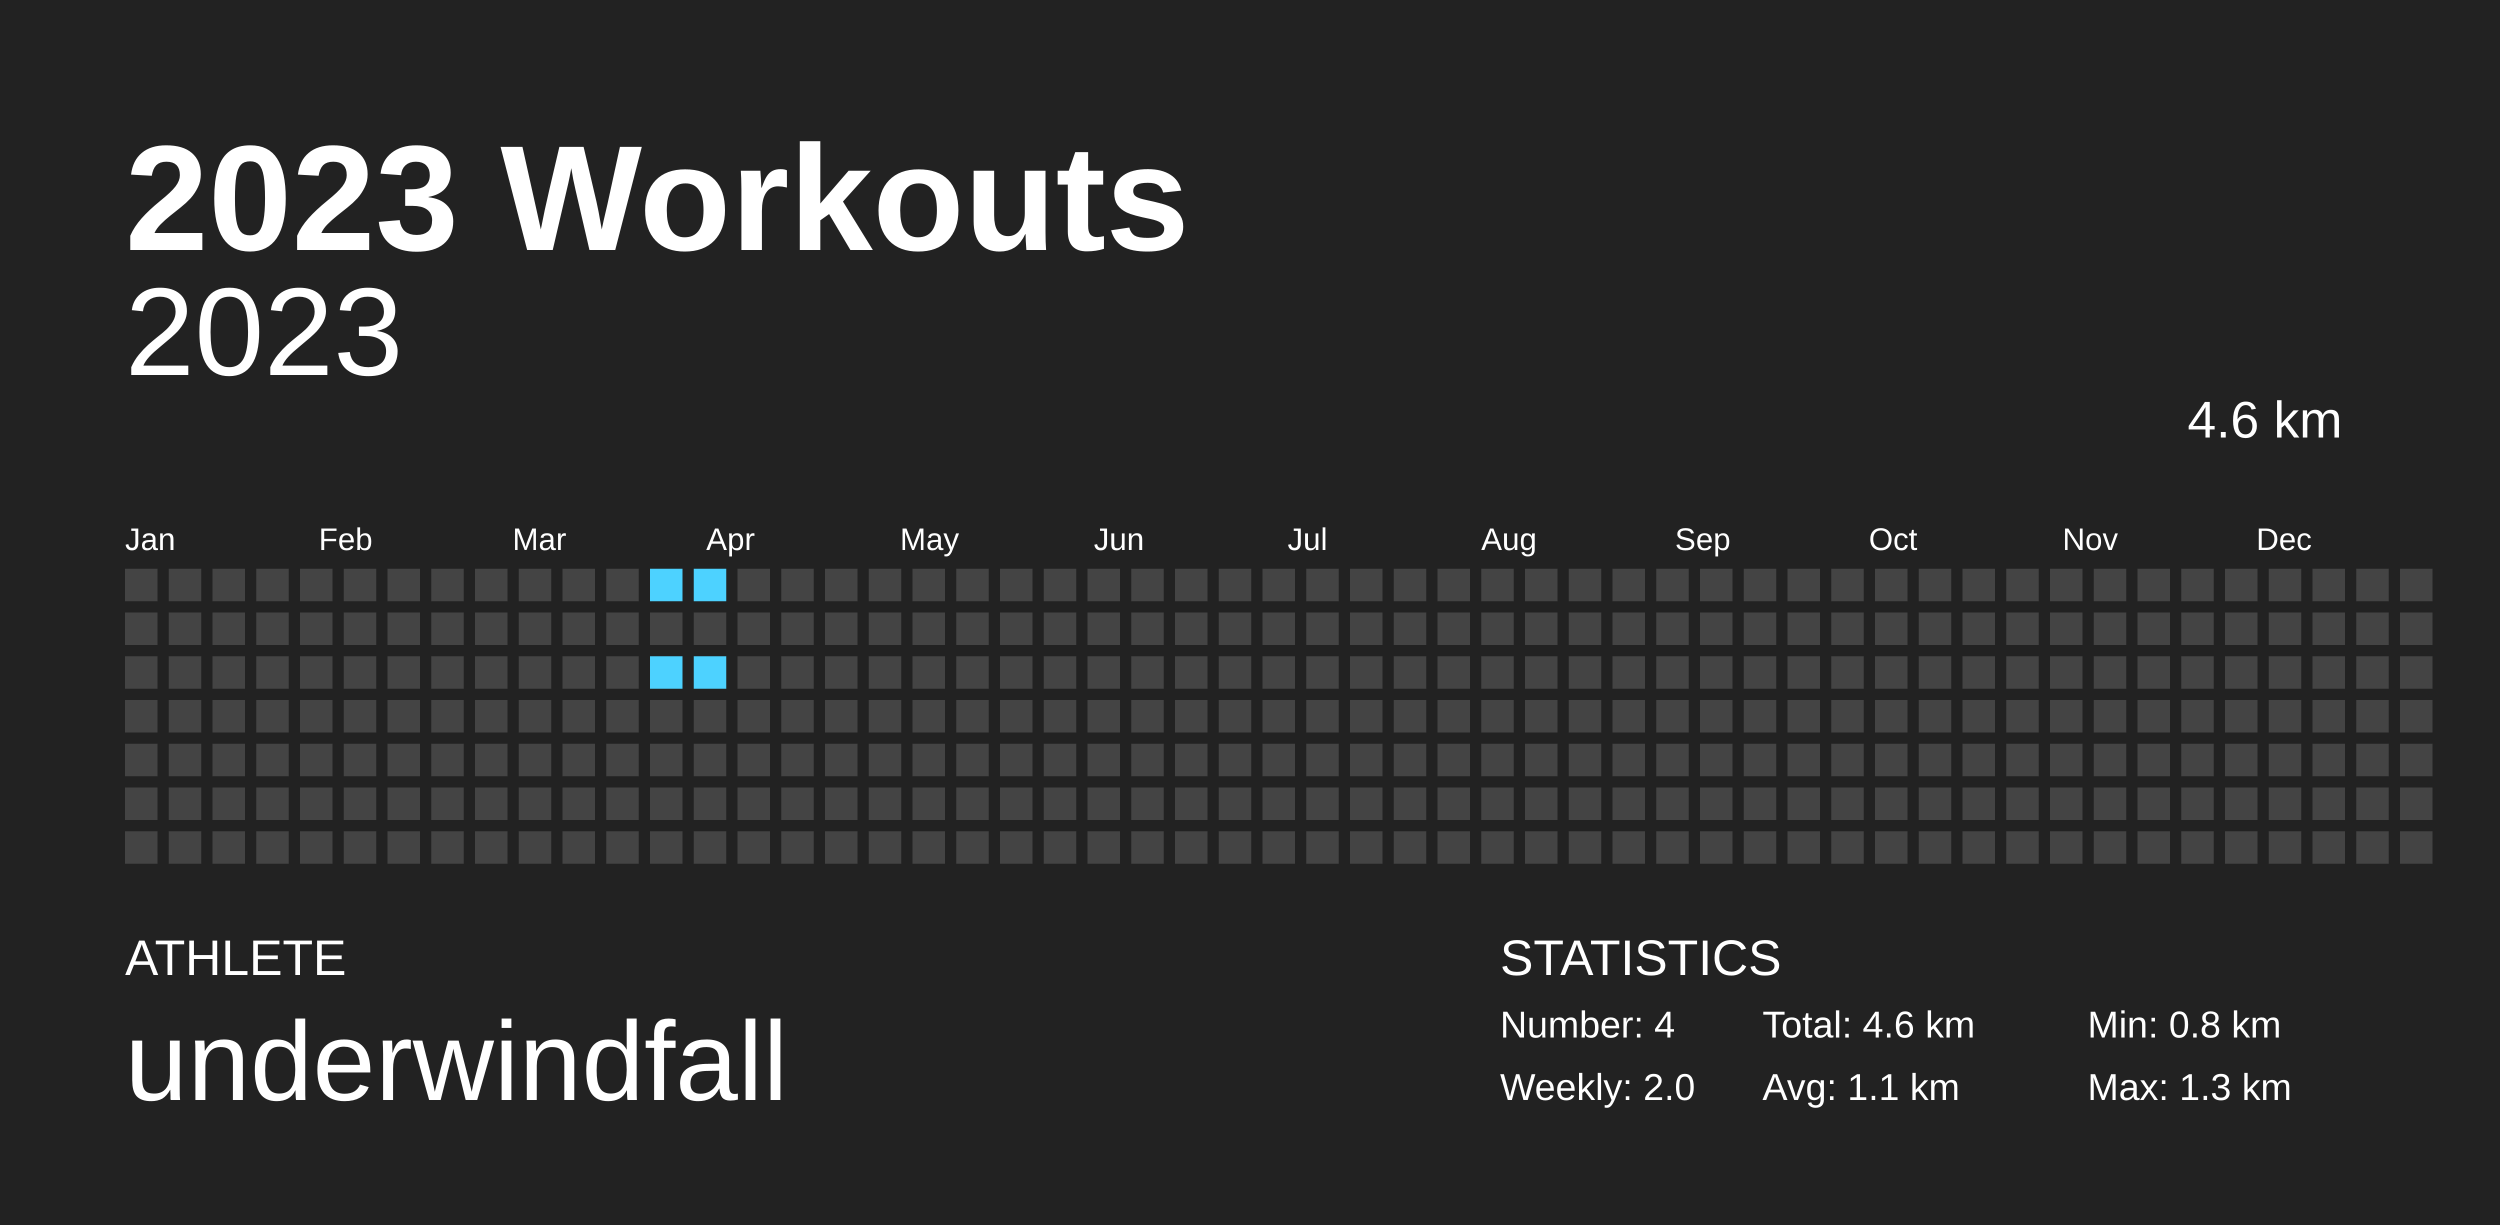
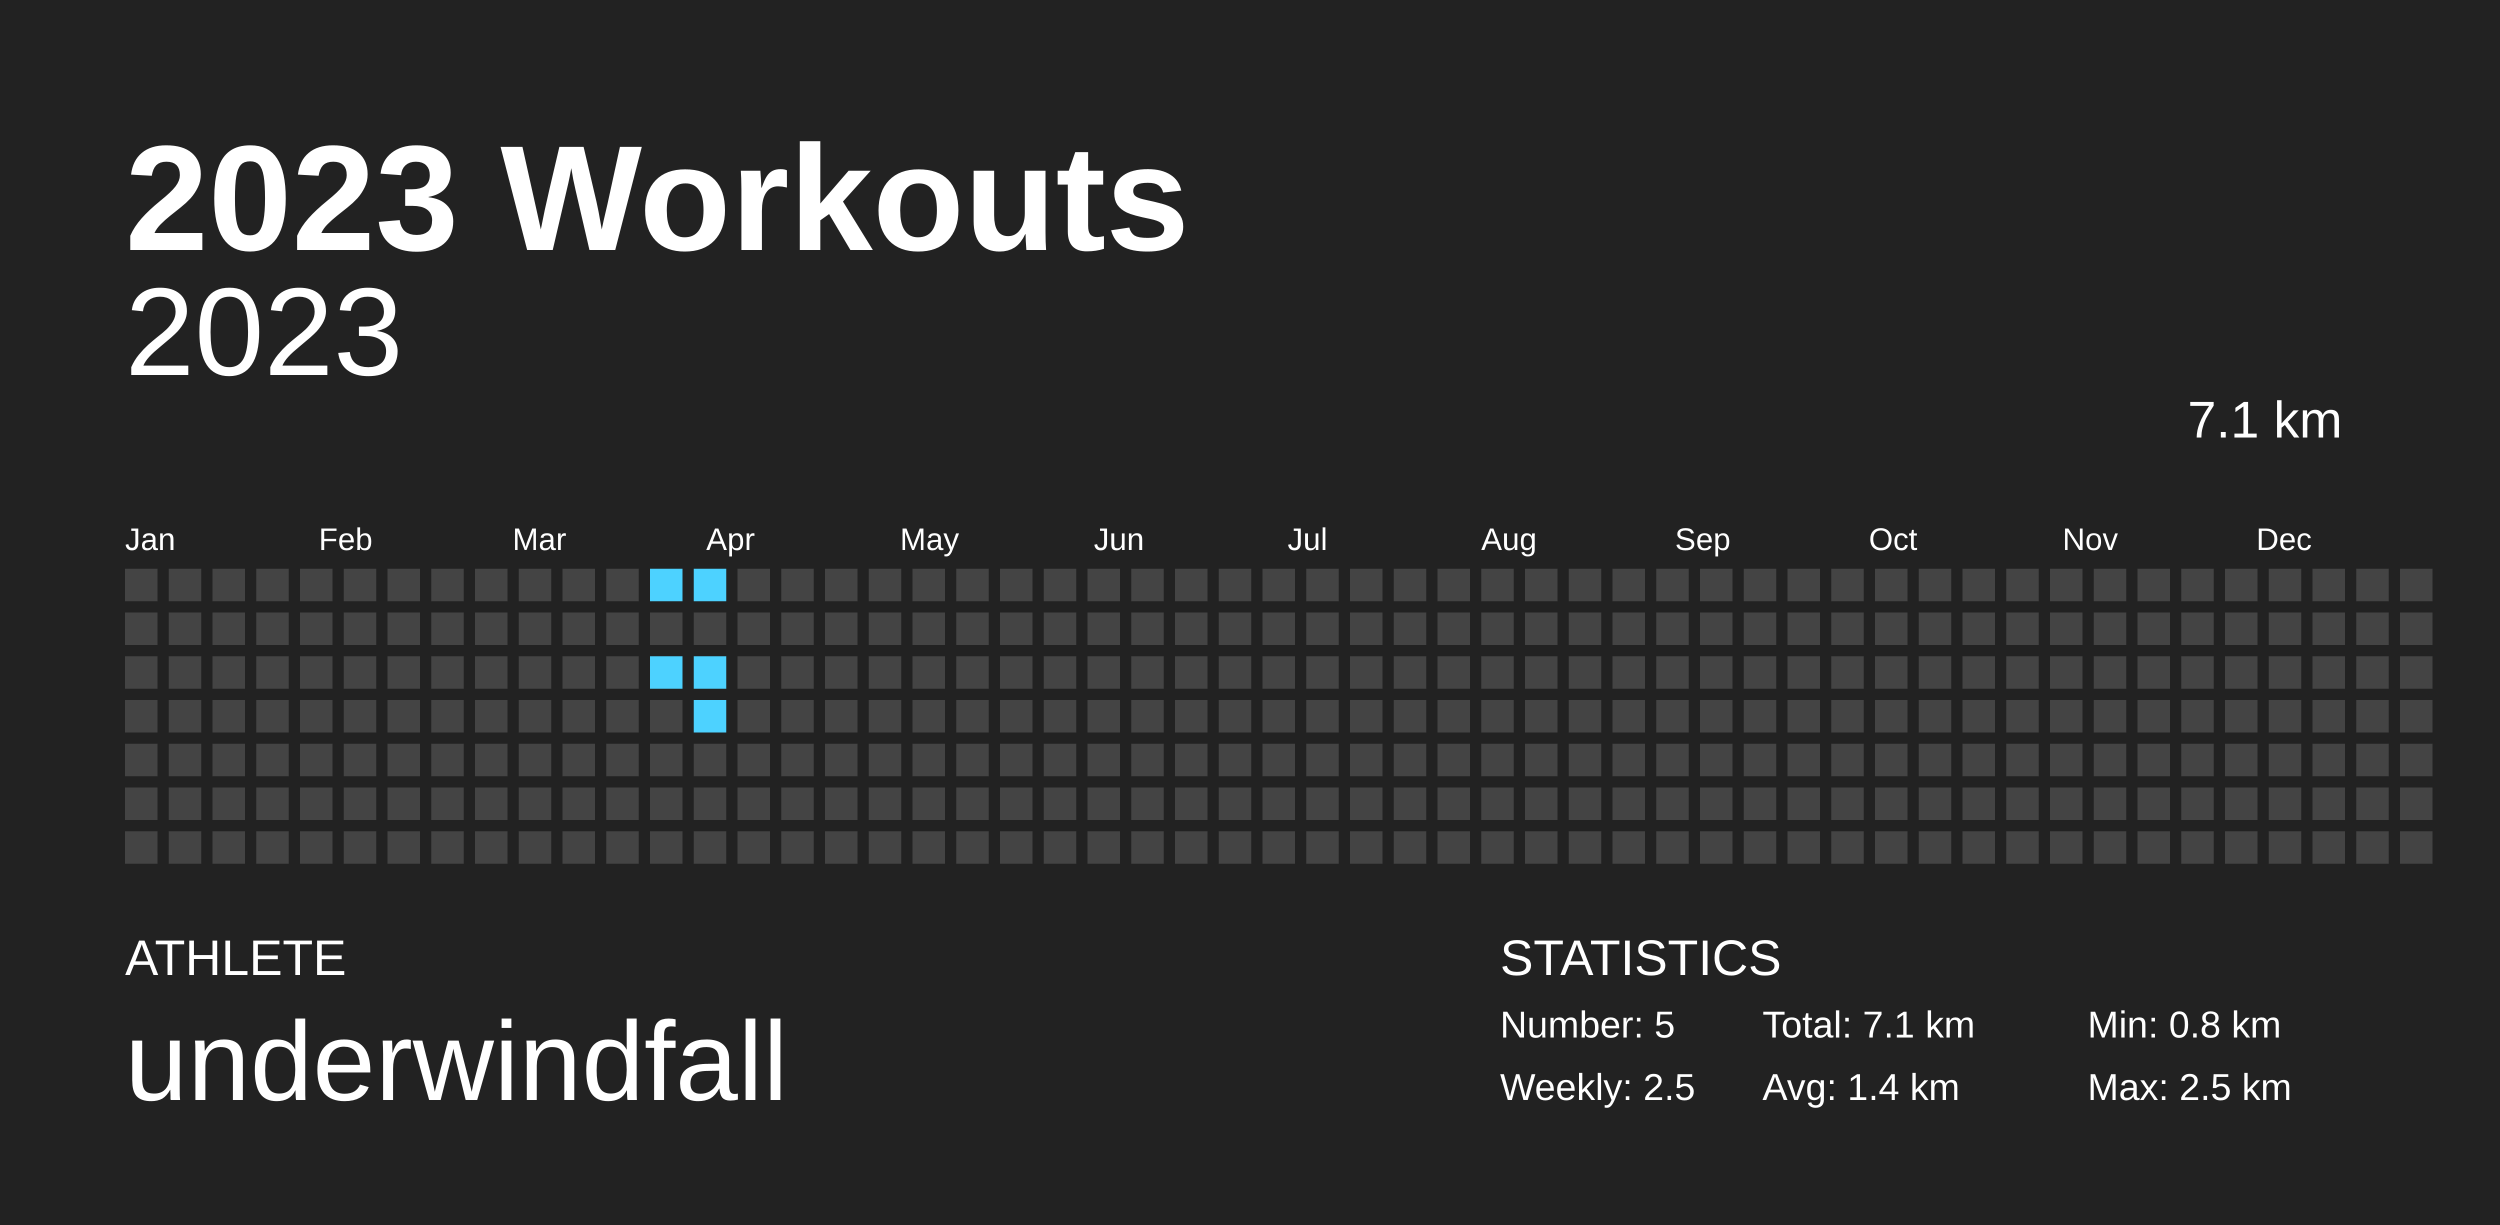
<svg xmlns="http://www.w3.org/2000/svg" baseProfile="full" height="98mm" version="1.1" viewBox="0,0,200,98" width="200mm">
  <defs />
  <rect fill="#222222" height="98" width="200" x="0" y="0" />
  <text fill="#FFFFFF" style="font-size:12px; font-family:Arial; font-weight:bold;" x="10" y="20">2023 Workouts</text>
  <text fill="#FFFFFF" style="font-size:4px; font-family:Arial" x="10" y="78">ATHLETE</text>
  <text fill="#FFFFFF" style="font-size:9px; font-family:Arial" x="10" y="88">underwindfall</text>
  <text fill="#FFFFFF" style="font-size:4px; font-family:Arial" x="120" y="78">STATISTICS</text>
-   <text fill="#FFFFFF" style="font-size:3px; font-family:Arial" x="120" y="83">Number: 4</text>
-   <text fill="#FFFFFF" style="font-size:3px; font-family:Arial" x="120" y="88">Weekly: 2.0</text>
-   <text fill="#FFFFFF" style="font-size:3px; font-family:Arial" x="141" y="83">Total: 4.6 km</text>
-   <text fill="#FFFFFF" style="font-size:3px; font-family:Arial" x="141" y="88">Avg: 1.1 km</text>
+   <text fill="#FFFFFF" style="font-size:3px; font-family:Arial" x="120" y="83">Number: 5</text>
+   <text fill="#FFFFFF" style="font-size:3px; font-family:Arial" x="120" y="88">Weekly: 2.5</text>
+   <text fill="#FFFFFF" style="font-size:3px; font-family:Arial" x="141" y="83">Total: 7.1 km</text>
+   <text fill="#FFFFFF" style="font-size:3px; font-family:Arial" x="141" y="88">Avg: 1.4 km</text>
  <text fill="#FFFFFF" style="font-size:3px; font-family:Arial" x="167" y="83">Min: 0.8 km</text>
-   <text fill="#FFFFFF" style="font-size:3px; font-family:Arial" x="167" y="88">Max: 1.3 km</text>
+   <text fill="#FFFFFF" style="font-size:3px; font-family:Arial" x="167" y="88">Max: 2.5 km</text>
  <text alignment-baseline="hanging" fill="#FFFFFF" style="font-size:10.0px; font-family:Arial;" x="10" y="30">2023</text>
-   <text alignment-baseline="hanging" fill="#FFFFFF" style="font-size:4.125px; font-family:Arial;" x="175" y="35">4.6 km</text>
+   <text alignment-baseline="hanging" fill="#FFFFFF" style="font-size:4.125px; font-family:Arial;" x="175" y="35">7.1 km</text>
  <text fill="#FFFFFF" style="font-size:2.5px; font-family:Arial" x="10.0" y="44">Jan</text>
  <text fill="#FFFFFF" style="font-size:2.5px; font-family:Arial" x="25.5" y="44">Feb</text>
  <text fill="#FFFFFF" style="font-size:2.5px; font-family:Arial" x="41.0" y="44">Mar</text>
  <text fill="#FFFFFF" style="font-size:2.5px; font-family:Arial" x="56.5" y="44">Apr</text>
  <text fill="#FFFFFF" style="font-size:2.5px; font-family:Arial" x="72.0" y="44">May</text>
  <text fill="#FFFFFF" style="font-size:2.5px; font-family:Arial" x="87.5" y="44">Jun</text>
  <text fill="#FFFFFF" style="font-size:2.5px; font-family:Arial" x="103.0" y="44">Jul</text>
  <text fill="#FFFFFF" style="font-size:2.5px; font-family:Arial" x="118.5" y="44">Aug</text>
  <text fill="#FFFFFF" style="font-size:2.5px; font-family:Arial" x="134.0" y="44">Sep</text>
  <text fill="#FFFFFF" style="font-size:2.5px; font-family:Arial" x="149.5" y="44">Oct</text>
  <text fill="#FFFFFF" style="font-size:2.5px; font-family:Arial" x="165.0" y="44">Nov</text>
  <text fill="#FFFFFF" style="font-size:2.5px; font-family:Arial" x="180.5" y="44">Dec</text>
  <rect fill="#444444" height="2.6" width="2.6" x="10.0" y="45.5" />
  <rect fill="#444444" height="2.6" width="2.6" x="10.0" y="49.0" />
  <rect fill="#444444" height="2.6" width="2.6" x="10.0" y="52.5" />
  <rect fill="#444444" height="2.6" width="2.6" x="10.0" y="56.0" />
  <rect fill="#444444" height="2.6" width="2.6" x="10.0" y="59.5" />
  <rect fill="#444444" height="2.6" width="2.6" x="10.0" y="63.0" />
  <rect fill="#444444" height="2.6" width="2.6" x="10.0" y="66.5" />
  <rect fill="#444444" height="2.6" width="2.6" x="13.5" y="45.5" />
  <rect fill="#444444" height="2.6" width="2.6" x="13.5" y="49.0" />
  <rect fill="#444444" height="2.6" width="2.6" x="13.5" y="52.5" />
  <rect fill="#444444" height="2.6" width="2.6" x="13.5" y="56.0" />
  <rect fill="#444444" height="2.6" width="2.6" x="13.5" y="59.5" />
  <rect fill="#444444" height="2.6" width="2.6" x="13.5" y="63.0" />
  <rect fill="#444444" height="2.6" width="2.6" x="13.5" y="66.5" />
  <rect fill="#444444" height="2.6" width="2.6" x="17.0" y="45.5" />
  <rect fill="#444444" height="2.6" width="2.6" x="17.0" y="49.0" />
  <rect fill="#444444" height="2.6" width="2.6" x="17.0" y="52.5" />
  <rect fill="#444444" height="2.6" width="2.6" x="17.0" y="56.0" />
  <rect fill="#444444" height="2.6" width="2.6" x="17.0" y="59.5" />
  <rect fill="#444444" height="2.6" width="2.6" x="17.0" y="63.0" />
  <rect fill="#444444" height="2.6" width="2.6" x="17.0" y="66.5" />
  <rect fill="#444444" height="2.6" width="2.6" x="20.5" y="45.5" />
  <rect fill="#444444" height="2.6" width="2.6" x="20.5" y="49.0" />
  <rect fill="#444444" height="2.6" width="2.6" x="20.5" y="52.5" />
  <rect fill="#444444" height="2.6" width="2.6" x="20.5" y="56.0" />
  <rect fill="#444444" height="2.6" width="2.6" x="20.5" y="59.5" />
  <rect fill="#444444" height="2.6" width="2.6" x="20.5" y="63.0" />
  <rect fill="#444444" height="2.6" width="2.6" x="20.5" y="66.5" />
  <rect fill="#444444" height="2.6" width="2.6" x="24.0" y="45.5" />
  <rect fill="#444444" height="2.6" width="2.6" x="24.0" y="49.0" />
  <rect fill="#444444" height="2.6" width="2.6" x="24.0" y="52.5" />
  <rect fill="#444444" height="2.6" width="2.6" x="24.0" y="56.0" />
  <rect fill="#444444" height="2.6" width="2.6" x="24.0" y="59.5" />
  <rect fill="#444444" height="2.6" width="2.6" x="24.0" y="63.0" />
  <rect fill="#444444" height="2.6" width="2.6" x="24.0" y="66.5" />
  <rect fill="#444444" height="2.6" width="2.6" x="27.5" y="45.5" />
  <rect fill="#444444" height="2.6" width="2.6" x="27.5" y="49.0" />
  <rect fill="#444444" height="2.6" width="2.6" x="27.5" y="52.5" />
  <rect fill="#444444" height="2.6" width="2.6" x="27.5" y="56.0" />
  <rect fill="#444444" height="2.6" width="2.6" x="27.5" y="59.5" />
  <rect fill="#444444" height="2.6" width="2.6" x="27.5" y="63.0" />
  <rect fill="#444444" height="2.6" width="2.6" x="27.5" y="66.5" />
  <rect fill="#444444" height="2.6" width="2.6" x="31.0" y="45.5" />
  <rect fill="#444444" height="2.6" width="2.6" x="31.0" y="49.0" />
  <rect fill="#444444" height="2.6" width="2.6" x="31.0" y="52.5" />
  <rect fill="#444444" height="2.6" width="2.6" x="31.0" y="56.0" />
  <rect fill="#444444" height="2.6" width="2.6" x="31.0" y="59.5" />
  <rect fill="#444444" height="2.6" width="2.6" x="31.0" y="63.0" />
  <rect fill="#444444" height="2.6" width="2.6" x="31.0" y="66.5" />
  <rect fill="#444444" height="2.6" width="2.6" x="34.5" y="45.5" />
  <rect fill="#444444" height="2.6" width="2.6" x="34.5" y="49.0" />
  <rect fill="#444444" height="2.6" width="2.6" x="34.5" y="52.5" />
  <rect fill="#444444" height="2.6" width="2.6" x="34.5" y="56.0" />
  <rect fill="#444444" height="2.6" width="2.6" x="34.5" y="59.5" />
  <rect fill="#444444" height="2.6" width="2.6" x="34.5" y="63.0" />
  <rect fill="#444444" height="2.6" width="2.6" x="34.5" y="66.5" />
  <rect fill="#444444" height="2.6" width="2.6" x="38.0" y="45.5" />
  <rect fill="#444444" height="2.6" width="2.6" x="38.0" y="49.0" />
  <rect fill="#444444" height="2.6" width="2.6" x="38.0" y="52.5" />
  <rect fill="#444444" height="2.6" width="2.6" x="38.0" y="56.0" />
  <rect fill="#444444" height="2.6" width="2.6" x="38.0" y="59.5" />
  <rect fill="#444444" height="2.6" width="2.6" x="38.0" y="63.0" />
  <rect fill="#444444" height="2.6" width="2.6" x="38.0" y="66.5" />
  <rect fill="#444444" height="2.6" width="2.6" x="41.5" y="45.5" />
  <rect fill="#444444" height="2.6" width="2.6" x="41.5" y="49.0" />
  <rect fill="#444444" height="2.6" width="2.6" x="41.5" y="52.5" />
  <rect fill="#444444" height="2.6" width="2.6" x="41.5" y="56.0" />
  <rect fill="#444444" height="2.6" width="2.6" x="41.5" y="59.5" />
  <rect fill="#444444" height="2.6" width="2.6" x="41.5" y="63.0" />
  <rect fill="#444444" height="2.6" width="2.6" x="41.5" y="66.5" />
  <rect fill="#444444" height="2.6" width="2.6" x="45.0" y="45.5" />
  <rect fill="#444444" height="2.6" width="2.6" x="45.0" y="49.0" />
  <rect fill="#444444" height="2.6" width="2.6" x="45.0" y="52.5" />
  <rect fill="#444444" height="2.6" width="2.6" x="45.0" y="56.0" />
  <rect fill="#444444" height="2.6" width="2.6" x="45.0" y="59.5" />
  <rect fill="#444444" height="2.6" width="2.6" x="45.0" y="63.0" />
  <rect fill="#444444" height="2.6" width="2.6" x="45.0" y="66.5" />
  <rect fill="#444444" height="2.6" width="2.6" x="48.5" y="45.5" />
  <rect fill="#444444" height="2.6" width="2.6" x="48.5" y="49.0" />
  <rect fill="#444444" height="2.6" width="2.6" x="48.5" y="52.5" />
  <rect fill="#444444" height="2.6" width="2.6" x="48.5" y="56.0" />
  <rect fill="#444444" height="2.6" width="2.6" x="48.5" y="59.5" />
  <rect fill="#444444" height="2.6" width="2.6" x="48.5" y="63.0" />
  <rect fill="#444444" height="2.6" width="2.6" x="48.5" y="66.5" />
  <rect fill="#4dd2ff" height="2.6" width="2.6" x="52.0" y="45.5" />
  <rect fill="#444444" height="2.6" width="2.6" x="52.0" y="49.0" />
  <rect fill="#4dd2ff" height="2.6" width="2.6" x="52.0" y="52.5" />
  <rect fill="#444444" height="2.6" width="2.6" x="52.0" y="56.0" />
  <rect fill="#444444" height="2.6" width="2.6" x="52.0" y="59.5" />
  <rect fill="#444444" height="2.6" width="2.6" x="52.0" y="63.0" />
  <rect fill="#444444" height="2.6" width="2.6" x="52.0" y="66.5" />
  <rect fill="#4dd2ff" height="2.6" width="2.6" x="55.5" y="45.5" />
  <rect fill="#444444" height="2.6" width="2.6" x="55.5" y="49.0" />
  <rect fill="#4dd2ff" height="2.6" width="2.6" x="55.5" y="52.5" />
-   <rect fill="#444444" height="2.6" width="2.6" x="55.5" y="56.0" />
+   <rect fill="#4dd2ff" height="2.6" width="2.6" x="55.5" y="56.0" />
  <rect fill="#444444" height="2.6" width="2.6" x="55.5" y="59.5" />
  <rect fill="#444444" height="2.6" width="2.6" x="55.5" y="63.0" />
  <rect fill="#444444" height="2.6" width="2.6" x="55.5" y="66.5" />
  <rect fill="#444444" height="2.6" width="2.6" x="59.0" y="45.5" />
  <rect fill="#444444" height="2.6" width="2.6" x="59.0" y="49.0" />
  <rect fill="#444444" height="2.6" width="2.6" x="59.0" y="52.5" />
  <rect fill="#444444" height="2.6" width="2.6" x="59.0" y="56.0" />
  <rect fill="#444444" height="2.6" width="2.6" x="59.0" y="59.5" />
  <rect fill="#444444" height="2.6" width="2.6" x="59.0" y="63.0" />
  <rect fill="#444444" height="2.6" width="2.6" x="59.0" y="66.5" />
  <rect fill="#444444" height="2.6" width="2.6" x="62.5" y="45.5" />
  <rect fill="#444444" height="2.6" width="2.6" x="62.5" y="49.0" />
  <rect fill="#444444" height="2.6" width="2.6" x="62.5" y="52.5" />
  <rect fill="#444444" height="2.6" width="2.6" x="62.5" y="56.0" />
  <rect fill="#444444" height="2.6" width="2.6" x="62.5" y="59.5" />
  <rect fill="#444444" height="2.6" width="2.6" x="62.5" y="63.0" />
  <rect fill="#444444" height="2.6" width="2.6" x="62.5" y="66.5" />
  <rect fill="#444444" height="2.6" width="2.6" x="66.0" y="45.5" />
  <rect fill="#444444" height="2.6" width="2.6" x="66.0" y="49.0" />
  <rect fill="#444444" height="2.6" width="2.6" x="66.0" y="52.5" />
  <rect fill="#444444" height="2.6" width="2.6" x="66.0" y="56.0" />
  <rect fill="#444444" height="2.6" width="2.6" x="66.0" y="59.5" />
  <rect fill="#444444" height="2.6" width="2.6" x="66.0" y="63.0" />
  <rect fill="#444444" height="2.6" width="2.6" x="66.0" y="66.5" />
  <rect fill="#444444" height="2.6" width="2.6" x="69.5" y="45.5" />
  <rect fill="#444444" height="2.6" width="2.6" x="69.5" y="49.0" />
  <rect fill="#444444" height="2.6" width="2.6" x="69.5" y="52.5" />
  <rect fill="#444444" height="2.6" width="2.6" x="69.5" y="56.0" />
  <rect fill="#444444" height="2.6" width="2.6" x="69.5" y="59.5" />
  <rect fill="#444444" height="2.6" width="2.6" x="69.5" y="63.0" />
  <rect fill="#444444" height="2.6" width="2.6" x="69.5" y="66.5" />
  <rect fill="#444444" height="2.6" width="2.6" x="73.0" y="45.5" />
  <rect fill="#444444" height="2.6" width="2.6" x="73.0" y="49.0" />
  <rect fill="#444444" height="2.6" width="2.6" x="73.0" y="52.5" />
  <rect fill="#444444" height="2.6" width="2.6" x="73.0" y="56.0" />
  <rect fill="#444444" height="2.6" width="2.6" x="73.0" y="59.5" />
  <rect fill="#444444" height="2.6" width="2.6" x="73.0" y="63.0" />
  <rect fill="#444444" height="2.6" width="2.6" x="73.0" y="66.5" />
  <rect fill="#444444" height="2.6" width="2.6" x="76.5" y="45.5" />
  <rect fill="#444444" height="2.6" width="2.6" x="76.5" y="49.0" />
  <rect fill="#444444" height="2.6" width="2.6" x="76.5" y="52.5" />
  <rect fill="#444444" height="2.6" width="2.6" x="76.5" y="56.0" />
  <rect fill="#444444" height="2.6" width="2.6" x="76.5" y="59.5" />
  <rect fill="#444444" height="2.6" width="2.6" x="76.5" y="63.0" />
  <rect fill="#444444" height="2.6" width="2.6" x="76.5" y="66.5" />
  <rect fill="#444444" height="2.6" width="2.6" x="80.0" y="45.5" />
  <rect fill="#444444" height="2.6" width="2.6" x="80.0" y="49.0" />
  <rect fill="#444444" height="2.6" width="2.6" x="80.0" y="52.5" />
  <rect fill="#444444" height="2.6" width="2.6" x="80.0" y="56.0" />
  <rect fill="#444444" height="2.6" width="2.6" x="80.0" y="59.5" />
  <rect fill="#444444" height="2.6" width="2.6" x="80.0" y="63.0" />
  <rect fill="#444444" height="2.6" width="2.6" x="80.0" y="66.5" />
  <rect fill="#444444" height="2.6" width="2.6" x="83.5" y="45.5" />
  <rect fill="#444444" height="2.6" width="2.6" x="83.5" y="49.0" />
  <rect fill="#444444" height="2.6" width="2.6" x="83.5" y="52.5" />
  <rect fill="#444444" height="2.6" width="2.6" x="83.5" y="56.0" />
  <rect fill="#444444" height="2.6" width="2.6" x="83.5" y="59.5" />
  <rect fill="#444444" height="2.6" width="2.6" x="83.5" y="63.0" />
  <rect fill="#444444" height="2.6" width="2.6" x="83.5" y="66.5" />
  <rect fill="#444444" height="2.6" width="2.6" x="87.0" y="45.5" />
  <rect fill="#444444" height="2.6" width="2.6" x="87.0" y="49.0" />
  <rect fill="#444444" height="2.6" width="2.6" x="87.0" y="52.5" />
  <rect fill="#444444" height="2.6" width="2.6" x="87.0" y="56.0" />
  <rect fill="#444444" height="2.6" width="2.6" x="87.0" y="59.5" />
  <rect fill="#444444" height="2.6" width="2.6" x="87.0" y="63.0" />
  <rect fill="#444444" height="2.6" width="2.6" x="87.0" y="66.5" />
  <rect fill="#444444" height="2.6" width="2.6" x="90.5" y="45.5" />
  <rect fill="#444444" height="2.6" width="2.6" x="90.5" y="49.0" />
  <rect fill="#444444" height="2.6" width="2.6" x="90.5" y="52.5" />
  <rect fill="#444444" height="2.6" width="2.6" x="90.5" y="56.0" />
  <rect fill="#444444" height="2.6" width="2.6" x="90.5" y="59.5" />
  <rect fill="#444444" height="2.6" width="2.6" x="90.5" y="63.0" />
  <rect fill="#444444" height="2.6" width="2.6" x="90.5" y="66.5" />
  <rect fill="#444444" height="2.6" width="2.6" x="94.0" y="45.5" />
  <rect fill="#444444" height="2.6" width="2.6" x="94.0" y="49.0" />
  <rect fill="#444444" height="2.6" width="2.6" x="94.0" y="52.5" />
  <rect fill="#444444" height="2.6" width="2.6" x="94.0" y="56.0" />
  <rect fill="#444444" height="2.6" width="2.6" x="94.0" y="59.5" />
  <rect fill="#444444" height="2.6" width="2.6" x="94.0" y="63.0" />
  <rect fill="#444444" height="2.6" width="2.6" x="94.0" y="66.5" />
  <rect fill="#444444" height="2.6" width="2.6" x="97.5" y="45.5" />
  <rect fill="#444444" height="2.6" width="2.6" x="97.5" y="49.0" />
  <rect fill="#444444" height="2.6" width="2.6" x="97.5" y="52.5" />
  <rect fill="#444444" height="2.6" width="2.6" x="97.5" y="56.0" />
  <rect fill="#444444" height="2.6" width="2.6" x="97.5" y="59.5" />
  <rect fill="#444444" height="2.6" width="2.6" x="97.5" y="63.0" />
  <rect fill="#444444" height="2.6" width="2.6" x="97.5" y="66.5" />
  <rect fill="#444444" height="2.6" width="2.6" x="101.0" y="45.5" />
  <rect fill="#444444" height="2.6" width="2.6" x="101.0" y="49.0" />
  <rect fill="#444444" height="2.6" width="2.6" x="101.0" y="52.5" />
  <rect fill="#444444" height="2.6" width="2.6" x="101.0" y="56.0" />
  <rect fill="#444444" height="2.6" width="2.6" x="101.0" y="59.5" />
  <rect fill="#444444" height="2.6" width="2.6" x="101.0" y="63.0" />
  <rect fill="#444444" height="2.6" width="2.6" x="101.0" y="66.5" />
  <rect fill="#444444" height="2.6" width="2.6" x="104.5" y="45.5" />
  <rect fill="#444444" height="2.6" width="2.6" x="104.5" y="49.0" />
  <rect fill="#444444" height="2.6" width="2.6" x="104.5" y="52.5" />
  <rect fill="#444444" height="2.6" width="2.6" x="104.5" y="56.0" />
  <rect fill="#444444" height="2.6" width="2.6" x="104.5" y="59.5" />
  <rect fill="#444444" height="2.6" width="2.6" x="104.5" y="63.0" />
  <rect fill="#444444" height="2.6" width="2.6" x="104.5" y="66.5" />
  <rect fill="#444444" height="2.6" width="2.6" x="108.0" y="45.5" />
  <rect fill="#444444" height="2.6" width="2.6" x="108.0" y="49.0" />
  <rect fill="#444444" height="2.6" width="2.6" x="108.0" y="52.5" />
  <rect fill="#444444" height="2.6" width="2.6" x="108.0" y="56.0" />
  <rect fill="#444444" height="2.6" width="2.6" x="108.0" y="59.5" />
  <rect fill="#444444" height="2.6" width="2.6" x="108.0" y="63.0" />
  <rect fill="#444444" height="2.6" width="2.6" x="108.0" y="66.5" />
  <rect fill="#444444" height="2.6" width="2.6" x="111.5" y="45.5" />
  <rect fill="#444444" height="2.6" width="2.6" x="111.5" y="49.0" />
  <rect fill="#444444" height="2.6" width="2.6" x="111.5" y="52.5" />
  <rect fill="#444444" height="2.6" width="2.6" x="111.5" y="56.0" />
  <rect fill="#444444" height="2.6" width="2.6" x="111.5" y="59.5" />
  <rect fill="#444444" height="2.6" width="2.6" x="111.5" y="63.0" />
  <rect fill="#444444" height="2.6" width="2.6" x="111.5" y="66.5" />
  <rect fill="#444444" height="2.6" width="2.6" x="115.0" y="45.5" />
  <rect fill="#444444" height="2.6" width="2.6" x="115.0" y="49.0" />
  <rect fill="#444444" height="2.6" width="2.6" x="115.0" y="52.5" />
  <rect fill="#444444" height="2.6" width="2.6" x="115.0" y="56.0" />
  <rect fill="#444444" height="2.6" width="2.6" x="115.0" y="59.5" />
  <rect fill="#444444" height="2.6" width="2.6" x="115.0" y="63.0" />
  <rect fill="#444444" height="2.6" width="2.6" x="115.0" y="66.5" />
  <rect fill="#444444" height="2.6" width="2.6" x="118.5" y="45.5" />
  <rect fill="#444444" height="2.6" width="2.6" x="118.5" y="49.0" />
  <rect fill="#444444" height="2.6" width="2.6" x="118.5" y="52.5" />
  <rect fill="#444444" height="2.6" width="2.6" x="118.5" y="56.0" />
  <rect fill="#444444" height="2.6" width="2.6" x="118.5" y="59.5" />
  <rect fill="#444444" height="2.6" width="2.6" x="118.5" y="63.0" />
  <rect fill="#444444" height="2.6" width="2.6" x="118.5" y="66.5" />
  <rect fill="#444444" height="2.6" width="2.6" x="122.0" y="45.5" />
  <rect fill="#444444" height="2.6" width="2.6" x="122.0" y="49.0" />
  <rect fill="#444444" height="2.6" width="2.6" x="122.0" y="52.5" />
  <rect fill="#444444" height="2.6" width="2.6" x="122.0" y="56.0" />
  <rect fill="#444444" height="2.6" width="2.6" x="122.0" y="59.5" />
  <rect fill="#444444" height="2.6" width="2.6" x="122.0" y="63.0" />
  <rect fill="#444444" height="2.6" width="2.6" x="122.0" y="66.5" />
  <rect fill="#444444" height="2.6" width="2.6" x="125.5" y="45.5" />
  <rect fill="#444444" height="2.6" width="2.6" x="125.5" y="49.0" />
  <rect fill="#444444" height="2.6" width="2.6" x="125.5" y="52.5" />
  <rect fill="#444444" height="2.6" width="2.6" x="125.5" y="56.0" />
  <rect fill="#444444" height="2.6" width="2.6" x="125.5" y="59.5" />
  <rect fill="#444444" height="2.6" width="2.6" x="125.5" y="63.0" />
  <rect fill="#444444" height="2.6" width="2.6" x="125.5" y="66.5" />
  <rect fill="#444444" height="2.6" width="2.6" x="129.0" y="45.5" />
  <rect fill="#444444" height="2.6" width="2.6" x="129.0" y="49.0" />
  <rect fill="#444444" height="2.6" width="2.6" x="129.0" y="52.5" />
  <rect fill="#444444" height="2.6" width="2.6" x="129.0" y="56.0" />
  <rect fill="#444444" height="2.6" width="2.6" x="129.0" y="59.5" />
  <rect fill="#444444" height="2.6" width="2.6" x="129.0" y="63.0" />
  <rect fill="#444444" height="2.6" width="2.6" x="129.0" y="66.5" />
  <rect fill="#444444" height="2.6" width="2.6" x="132.5" y="45.5" />
  <rect fill="#444444" height="2.6" width="2.6" x="132.5" y="49.0" />
  <rect fill="#444444" height="2.6" width="2.6" x="132.5" y="52.5" />
  <rect fill="#444444" height="2.6" width="2.6" x="132.5" y="56.0" />
  <rect fill="#444444" height="2.6" width="2.6" x="132.5" y="59.5" />
  <rect fill="#444444" height="2.6" width="2.6" x="132.5" y="63.0" />
  <rect fill="#444444" height="2.6" width="2.6" x="132.5" y="66.5" />
  <rect fill="#444444" height="2.6" width="2.6" x="136.0" y="45.5" />
  <rect fill="#444444" height="2.6" width="2.6" x="136.0" y="49.0" />
  <rect fill="#444444" height="2.6" width="2.6" x="136.0" y="52.5" />
  <rect fill="#444444" height="2.6" width="2.6" x="136.0" y="56.0" />
  <rect fill="#444444" height="2.6" width="2.6" x="136.0" y="59.5" />
  <rect fill="#444444" height="2.6" width="2.6" x="136.0" y="63.0" />
  <rect fill="#444444" height="2.6" width="2.6" x="136.0" y="66.5" />
  <rect fill="#444444" height="2.6" width="2.6" x="139.5" y="45.5" />
  <rect fill="#444444" height="2.6" width="2.6" x="139.5" y="49.0" />
  <rect fill="#444444" height="2.6" width="2.6" x="139.5" y="52.5" />
  <rect fill="#444444" height="2.6" width="2.6" x="139.5" y="56.0" />
  <rect fill="#444444" height="2.6" width="2.6" x="139.5" y="59.5" />
  <rect fill="#444444" height="2.6" width="2.6" x="139.5" y="63.0" />
  <rect fill="#444444" height="2.6" width="2.6" x="139.5" y="66.5" />
  <rect fill="#444444" height="2.6" width="2.6" x="143.0" y="45.5" />
  <rect fill="#444444" height="2.6" width="2.6" x="143.0" y="49.0" />
  <rect fill="#444444" height="2.6" width="2.6" x="143.0" y="52.5" />
  <rect fill="#444444" height="2.6" width="2.6" x="143.0" y="56.0" />
  <rect fill="#444444" height="2.6" width="2.6" x="143.0" y="59.5" />
  <rect fill="#444444" height="2.6" width="2.6" x="143.0" y="63.0" />
  <rect fill="#444444" height="2.6" width="2.6" x="143.0" y="66.5" />
  <rect fill="#444444" height="2.6" width="2.6" x="146.5" y="45.5" />
  <rect fill="#444444" height="2.6" width="2.6" x="146.5" y="49.0" />
  <rect fill="#444444" height="2.6" width="2.6" x="146.5" y="52.5" />
  <rect fill="#444444" height="2.6" width="2.6" x="146.5" y="56.0" />
  <rect fill="#444444" height="2.6" width="2.6" x="146.5" y="59.5" />
  <rect fill="#444444" height="2.6" width="2.6" x="146.5" y="63.0" />
  <rect fill="#444444" height="2.6" width="2.6" x="146.5" y="66.5" />
  <rect fill="#444444" height="2.6" width="2.6" x="150.0" y="45.5" />
  <rect fill="#444444" height="2.6" width="2.6" x="150.0" y="49.0" />
  <rect fill="#444444" height="2.6" width="2.6" x="150.0" y="52.5" />
  <rect fill="#444444" height="2.6" width="2.6" x="150.0" y="56.0" />
  <rect fill="#444444" height="2.6" width="2.6" x="150.0" y="59.5" />
  <rect fill="#444444" height="2.6" width="2.6" x="150.0" y="63.0" />
  <rect fill="#444444" height="2.6" width="2.6" x="150.0" y="66.5" />
  <rect fill="#444444" height="2.6" width="2.6" x="153.5" y="45.5" />
  <rect fill="#444444" height="2.6" width="2.6" x="153.5" y="49.0" />
  <rect fill="#444444" height="2.6" width="2.6" x="153.5" y="52.5" />
  <rect fill="#444444" height="2.6" width="2.6" x="153.5" y="56.0" />
  <rect fill="#444444" height="2.6" width="2.6" x="153.5" y="59.5" />
  <rect fill="#444444" height="2.6" width="2.6" x="153.5" y="63.0" />
  <rect fill="#444444" height="2.6" width="2.6" x="153.5" y="66.5" />
  <rect fill="#444444" height="2.6" width="2.6" x="157.0" y="45.5" />
  <rect fill="#444444" height="2.6" width="2.6" x="157.0" y="49.0" />
  <rect fill="#444444" height="2.6" width="2.6" x="157.0" y="52.5" />
  <rect fill="#444444" height="2.6" width="2.6" x="157.0" y="56.0" />
  <rect fill="#444444" height="2.6" width="2.6" x="157.0" y="59.5" />
  <rect fill="#444444" height="2.6" width="2.6" x="157.0" y="63.0" />
  <rect fill="#444444" height="2.6" width="2.6" x="157.0" y="66.5" />
  <rect fill="#444444" height="2.6" width="2.6" x="160.5" y="45.5" />
  <rect fill="#444444" height="2.6" width="2.6" x="160.5" y="49.0" />
  <rect fill="#444444" height="2.6" width="2.6" x="160.5" y="52.5" />
  <rect fill="#444444" height="2.6" width="2.6" x="160.5" y="56.0" />
  <rect fill="#444444" height="2.6" width="2.6" x="160.5" y="59.5" />
  <rect fill="#444444" height="2.6" width="2.6" x="160.5" y="63.0" />
  <rect fill="#444444" height="2.6" width="2.6" x="160.5" y="66.5" />
  <rect fill="#444444" height="2.6" width="2.6" x="164.0" y="45.5" />
  <rect fill="#444444" height="2.6" width="2.6" x="164.0" y="49.0" />
  <rect fill="#444444" height="2.6" width="2.6" x="164.0" y="52.5" />
  <rect fill="#444444" height="2.6" width="2.6" x="164.0" y="56.0" />
  <rect fill="#444444" height="2.6" width="2.6" x="164.0" y="59.5" />
  <rect fill="#444444" height="2.6" width="2.6" x="164.0" y="63.0" />
  <rect fill="#444444" height="2.6" width="2.6" x="164.0" y="66.5" />
  <rect fill="#444444" height="2.6" width="2.6" x="167.5" y="45.5" />
  <rect fill="#444444" height="2.6" width="2.6" x="167.5" y="49.0" />
  <rect fill="#444444" height="2.6" width="2.6" x="167.5" y="52.5" />
  <rect fill="#444444" height="2.6" width="2.6" x="167.5" y="56.0" />
  <rect fill="#444444" height="2.6" width="2.6" x="167.5" y="59.5" />
  <rect fill="#444444" height="2.6" width="2.6" x="167.5" y="63.0" />
  <rect fill="#444444" height="2.6" width="2.6" x="167.5" y="66.5" />
  <rect fill="#444444" height="2.6" width="2.6" x="171.0" y="45.5" />
  <rect fill="#444444" height="2.6" width="2.6" x="171.0" y="49.0" />
  <rect fill="#444444" height="2.6" width="2.6" x="171.0" y="52.5" />
  <rect fill="#444444" height="2.6" width="2.6" x="171.0" y="56.0" />
  <rect fill="#444444" height="2.6" width="2.6" x="171.0" y="59.5" />
  <rect fill="#444444" height="2.6" width="2.6" x="171.0" y="63.0" />
  <rect fill="#444444" height="2.6" width="2.6" x="171.0" y="66.5" />
  <rect fill="#444444" height="2.6" width="2.6" x="174.5" y="45.5" />
  <rect fill="#444444" height="2.6" width="2.6" x="174.5" y="49.0" />
  <rect fill="#444444" height="2.6" width="2.6" x="174.5" y="52.5" />
  <rect fill="#444444" height="2.6" width="2.6" x="174.5" y="56.0" />
  <rect fill="#444444" height="2.6" width="2.6" x="174.5" y="59.5" />
  <rect fill="#444444" height="2.6" width="2.6" x="174.5" y="63.0" />
  <rect fill="#444444" height="2.6" width="2.6" x="174.5" y="66.5" />
  <rect fill="#444444" height="2.6" width="2.6" x="178.0" y="45.5" />
  <rect fill="#444444" height="2.6" width="2.6" x="178.0" y="49.0" />
  <rect fill="#444444" height="2.6" width="2.6" x="178.0" y="52.5" />
  <rect fill="#444444" height="2.6" width="2.6" x="178.0" y="56.0" />
  <rect fill="#444444" height="2.6" width="2.6" x="178.0" y="59.5" />
  <rect fill="#444444" height="2.6" width="2.6" x="178.0" y="63.0" />
  <rect fill="#444444" height="2.6" width="2.6" x="178.0" y="66.5" />
  <rect fill="#444444" height="2.6" width="2.6" x="181.5" y="45.5" />
  <rect fill="#444444" height="2.6" width="2.6" x="181.5" y="49.0" />
  <rect fill="#444444" height="2.6" width="2.6" x="181.5" y="52.5" />
  <rect fill="#444444" height="2.6" width="2.6" x="181.5" y="56.0" />
  <rect fill="#444444" height="2.6" width="2.6" x="181.5" y="59.5" />
  <rect fill="#444444" height="2.6" width="2.6" x="181.5" y="63.0" />
  <rect fill="#444444" height="2.6" width="2.6" x="181.5" y="66.5" />
  <rect fill="#444444" height="2.6" width="2.6" x="185.0" y="45.5" />
  <rect fill="#444444" height="2.6" width="2.6" x="185.0" y="49.0" />
  <rect fill="#444444" height="2.6" width="2.6" x="185.0" y="52.5" />
  <rect fill="#444444" height="2.6" width="2.6" x="185.0" y="56.0" />
  <rect fill="#444444" height="2.6" width="2.6" x="185.0" y="59.5" />
  <rect fill="#444444" height="2.6" width="2.6" x="185.0" y="63.0" />
  <rect fill="#444444" height="2.6" width="2.6" x="185.0" y="66.5" />
  <rect fill="#444444" height="2.6" width="2.6" x="188.5" y="45.5" />
  <rect fill="#444444" height="2.6" width="2.6" x="188.5" y="49.0" />
  <rect fill="#444444" height="2.6" width="2.6" x="188.5" y="52.5" />
  <rect fill="#444444" height="2.6" width="2.6" x="188.5" y="56.0" />
  <rect fill="#444444" height="2.6" width="2.6" x="188.5" y="59.5" />
  <rect fill="#444444" height="2.6" width="2.6" x="188.5" y="63.0" />
  <rect fill="#444444" height="2.6" width="2.6" x="188.5" y="66.5" />
  <rect fill="#444444" height="2.6" width="2.6" x="192.0" y="45.5" />
  <rect fill="#444444" height="2.6" width="2.6" x="192.0" y="49.0" />
  <rect fill="#444444" height="2.6" width="2.6" x="192.0" y="52.5" />
  <rect fill="#444444" height="2.6" width="2.6" x="192.0" y="56.0" />
  <rect fill="#444444" height="2.6" width="2.6" x="192.0" y="59.5" />
  <rect fill="#444444" height="2.6" width="2.6" x="192.0" y="63.0" />
  <rect fill="#444444" height="2.6" width="2.6" x="192.0" y="66.5" />
</svg>
